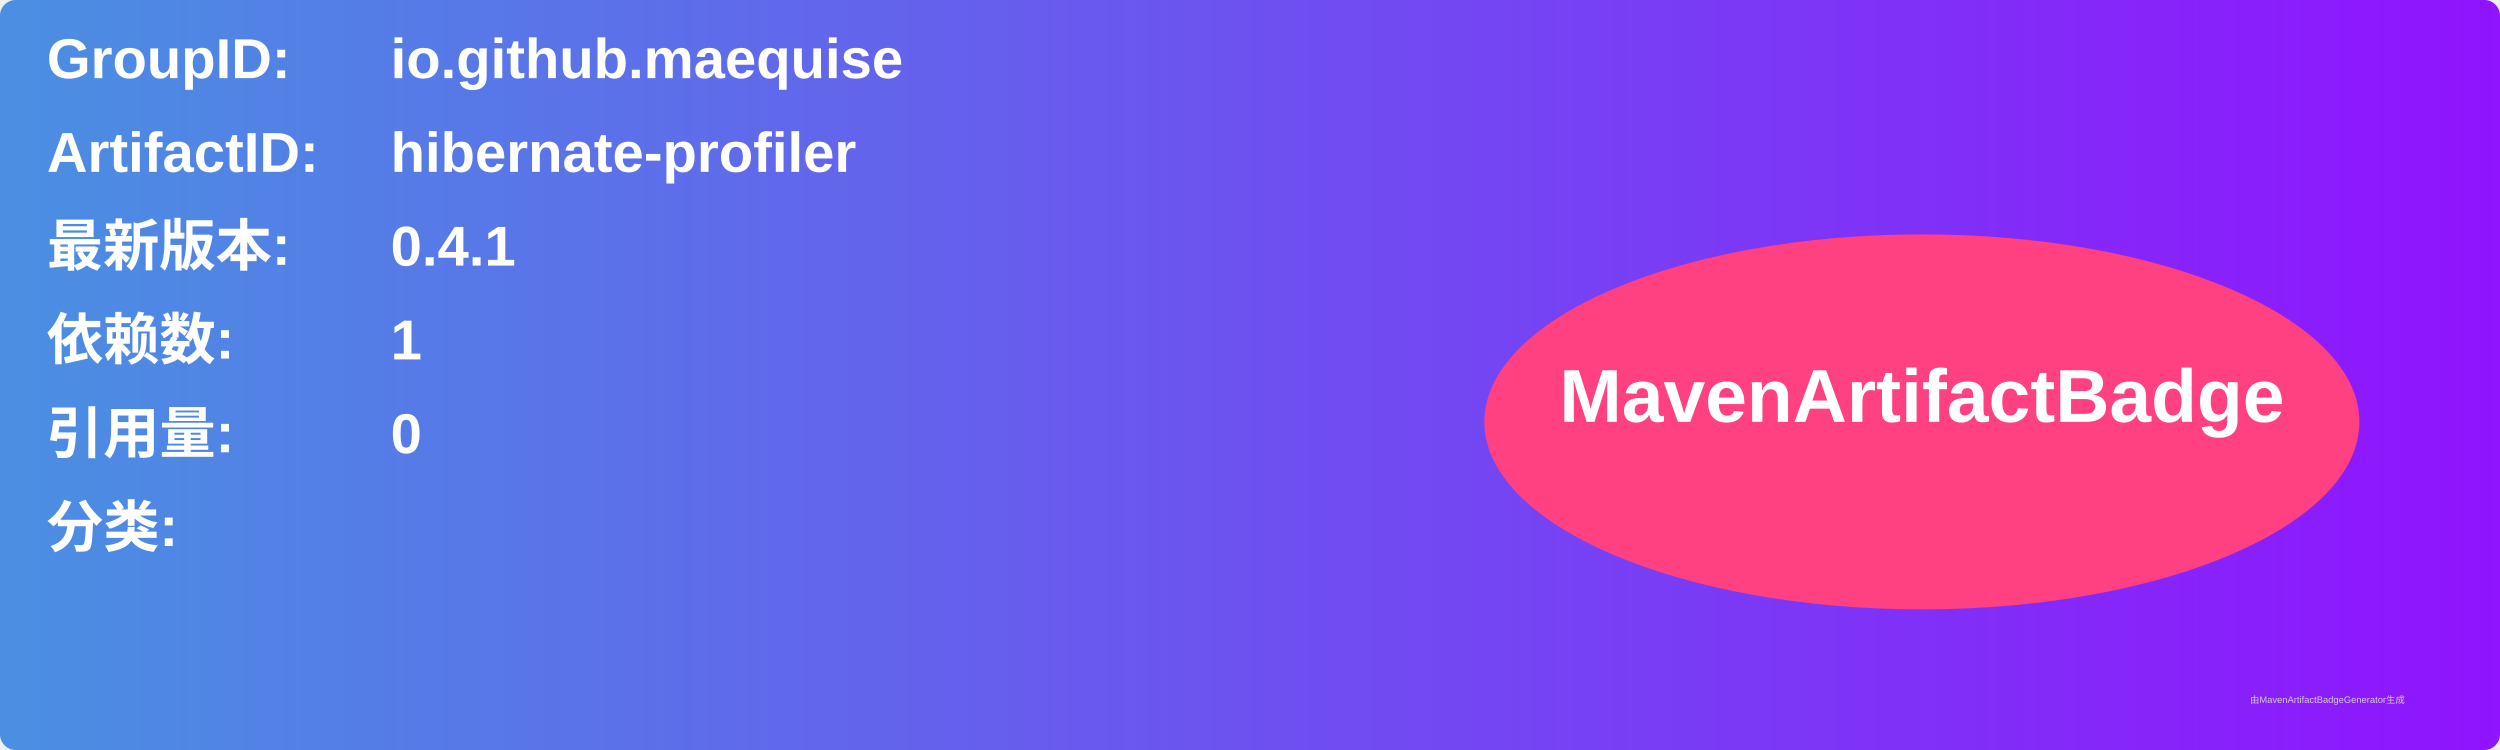
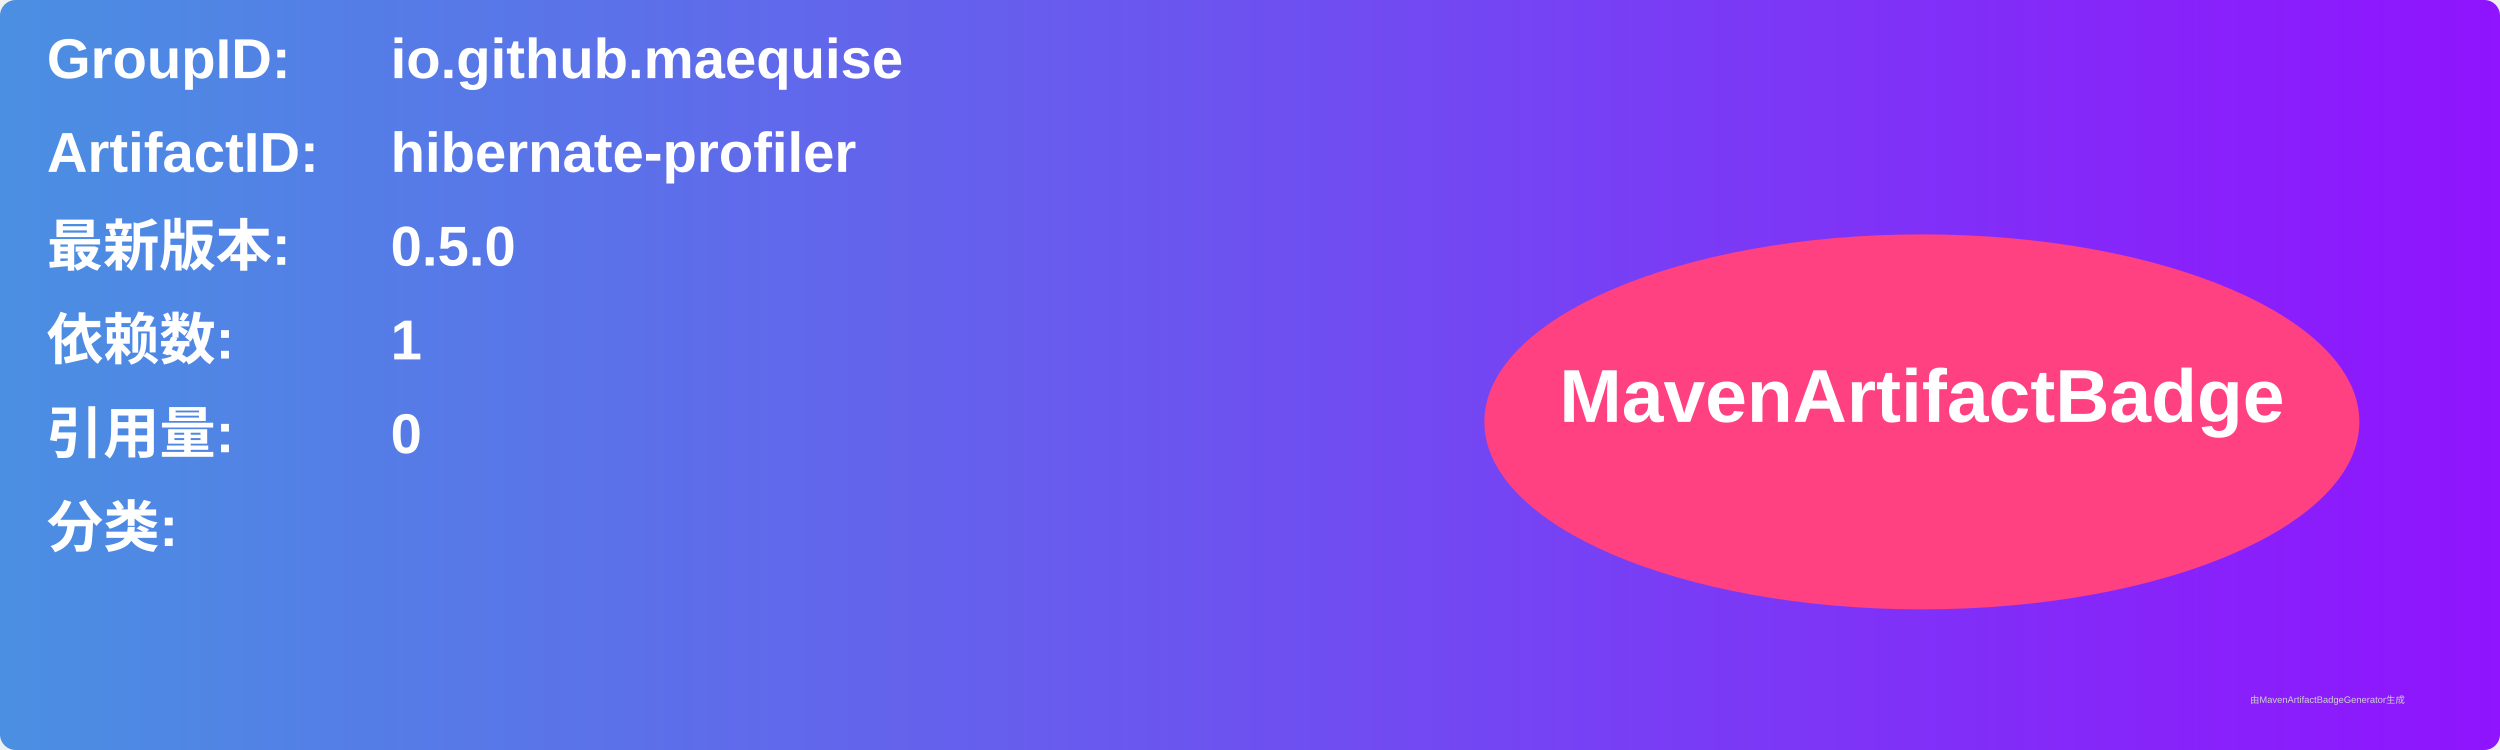
<svg xmlns="http://www.w3.org/2000/svg" width="800" height="240" viewBox="0 0 800 240">
  <linearGradient id="grad" x1="0%" y1="0%" x2="100%" y2="0%">
    <stop offset="0%" stop-color="#4a90e2" />
    <stop offset="100%" stop-color="#9013fe" />
  </linearGradient>
  <rect width="100%" height="100%" rx="5" ry="5" fill="url(#grad)" />
  <g transform="translate(15, 15)">
    <text x="0" y="10" font-family="Arial" font-size="18" fill="white" font-weight="bold" width="260">GroupID:</text>
    <text x="110" y="10" font-family="Arial" font-size="18" fill="white" font-weight="bold" width="460">io.github.maequise</text>
    <text x="0" y="40" font-family="Arial" font-size="18" fill="white" font-weight="bold" width="260">ArtifactID:</text>
    <text x="110" y="40" font-family="Arial" font-size="18" fill="white" font-weight="bold" width="460">hibernate-profiler</text>
    <text x="0" y="70" font-family="Arial" font-size="18" fill="white" font-weight="bold">最新版本:</text>
    <text x="110" y="70" font-family="Arial" font-size="18" fill="white" font-weight="bold">
-       <tspan font-weight="bold">0.4.1</tspan>
+       <tspan font-weight="bold">0.5.0</tspan>
    </text>
    <text x="0" y="100" font-family="Arial" font-size="18" fill="white" font-weight="bold">依赖数: </text>
    <text x="110" y="100" font-family="Arial" font-size="18" fill="white">
      <tspan font-weight="bold">1</tspan>
    </text>
    <text x="0" y="130" font-family="Arial" font-size="18" fill="white" font-weight="bold">引用量: </text>
    <text x="110" y="130" font-family="Arial" font-size="18" fill="white">
      <tspan font-weight="bold">0</tspan>
    </text>
    <text x="0" y="160" font-family="Arial" font-size="18" fill="white" font-weight="bold">分类:</text>
    <text x="10" y="190" font-family="Arial" font-size="10" fill="white">
      <tspan font-weight="bold" />
    </text>
    <ellipse cx="600" cy="120" rx="140" ry="60" fill="#ff4081" />
    <text x="600" y="120" text-anchor="middle" font-family="Arial" font-size="24" fill="white" font-weight="bold">MavenArtifactBadge</text>
  </g>
  <text x="720" y="225" font-family="Arial" font-size="3" fill="#d0d0d0">由MavenArtifactBadgeGenerator生成</text>
</svg>
